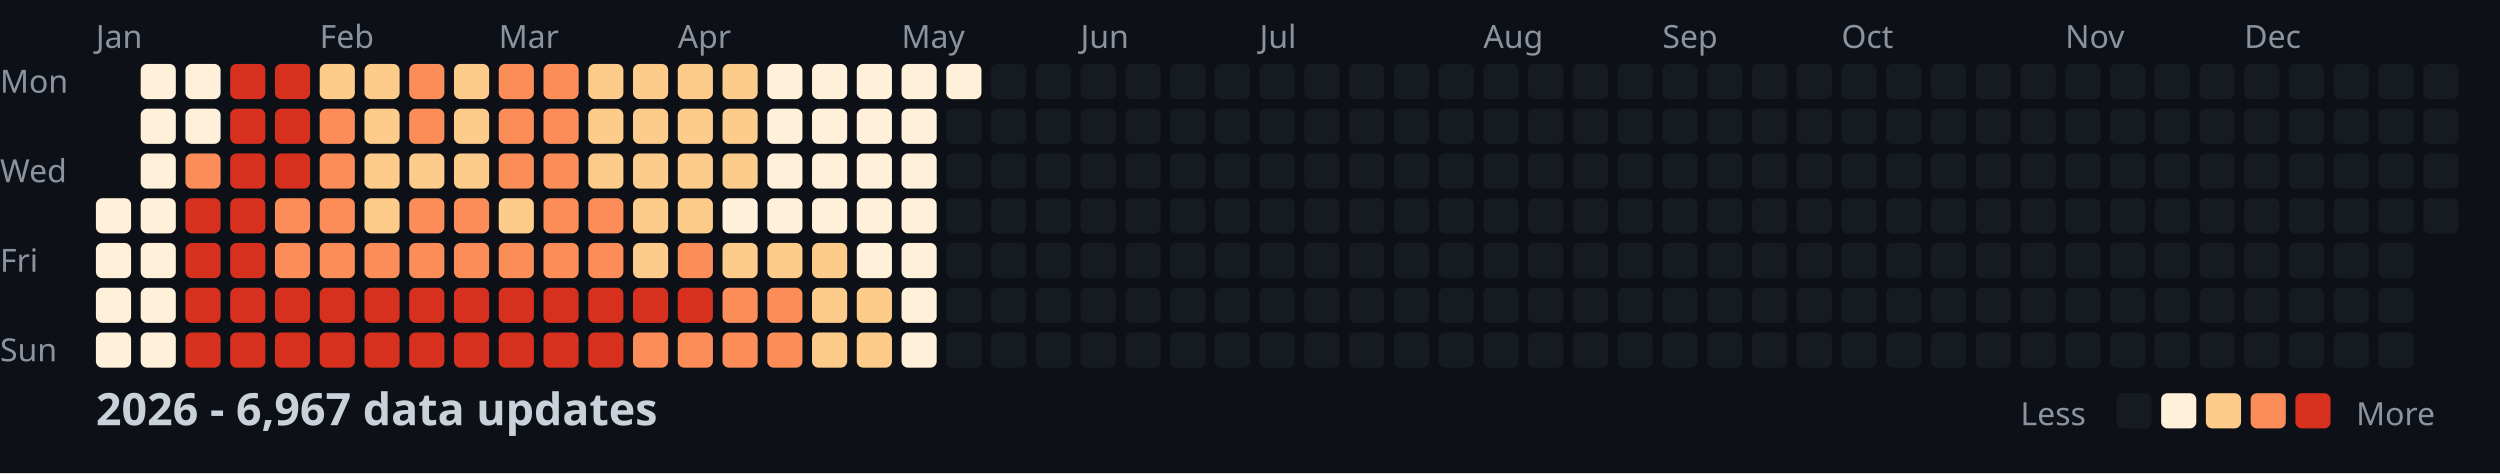
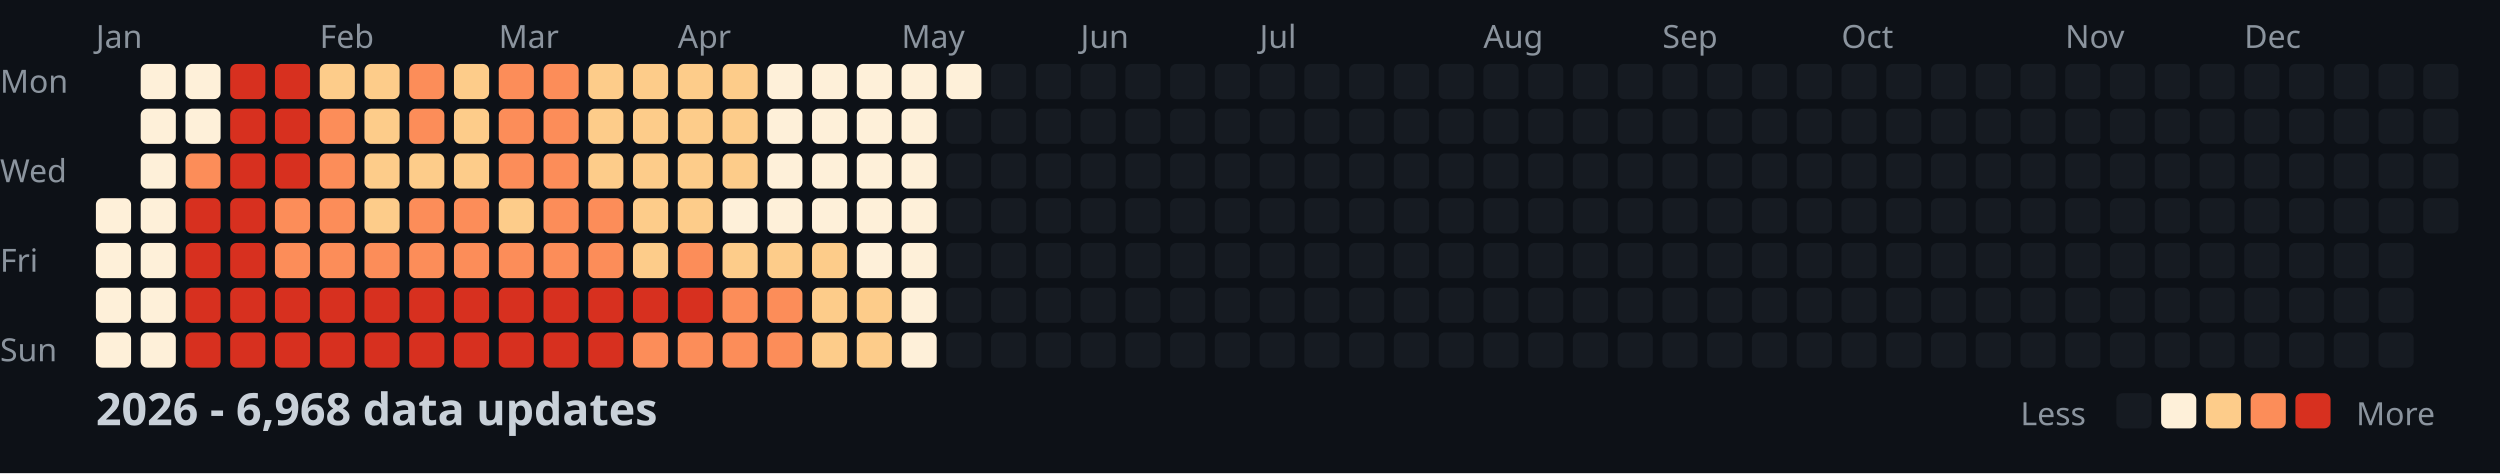
<svg xmlns="http://www.w3.org/2000/svg" width="782" height="148">
  <style>
    .month { font: 10px sans-serif; fill: #8b949e; }
    .day { font: 10px sans-serif; fill: #8b949e; }
    .title { font: bold 14px sans-serif; fill: #c9d1d9; }
    .legend { font: 10px sans-serif; fill: #8b949e; }
  </style>
  <rect width="100%" height="100%" fill="#0d1117" />
  <text x="0" y="29" class="day">Mon</text>
  <text x="0" y="57" class="day">Wed</text>
  <text x="0" y="85" class="day">Fri</text>
  <text x="0" y="113" class="day">Sun</text>
  <text x="30" y="15" class="month">Jan</text>
  <text x="100" y="15" class="month">Feb</text>
  <text x="156" y="15" class="month">Mar</text>
  <text x="212" y="15" class="month">Apr</text>
  <text x="282" y="15" class="month">May</text>
  <text x="338" y="15" class="month">Jun</text>
  <text x="394" y="15" class="month">Jul</text>
  <text x="464" y="15" class="month">Aug</text>
  <text x="520" y="15" class="month">Sep</text>
  <text x="576" y="15" class="month">Oct</text>
  <text x="646" y="15" class="month">Nov</text>
  <text x="702" y="15" class="month">Dec</text>
  <rect x="30" y="62" width="11" height="11" fill="#fef0d9" rx="2" />
  <rect x="30" y="76" width="11" height="11" fill="#fef0d9" rx="2" />
  <rect x="30" y="90" width="11" height="11" fill="#fef0d9" rx="2" />
  <rect x="30" y="104" width="11" height="11" fill="#fef0d9" rx="2" />
  <rect x="44" y="20" width="11" height="11" fill="#fef0d9" rx="2" />
  <rect x="44" y="34" width="11" height="11" fill="#fef0d9" rx="2" />
  <rect x="44" y="48" width="11" height="11" fill="#fef0d9" rx="2" />
  <rect x="44" y="62" width="11" height="11" fill="#fef0d9" rx="2" />
  <rect x="44" y="76" width="11" height="11" fill="#fef0d9" rx="2" />
  <rect x="44" y="90" width="11" height="11" fill="#fef0d9" rx="2" />
  <rect x="44" y="104" width="11" height="11" fill="#fef0d9" rx="2" />
  <rect x="58" y="20" width="11" height="11" fill="#fef0d9" rx="2" />
  <rect x="58" y="34" width="11" height="11" fill="#fef0d9" rx="2" />
  <rect x="58" y="48" width="11" height="11" fill="#fc8d59" rx="2" />
  <rect x="58" y="62" width="11" height="11" fill="#d7301f" rx="2" />
  <rect x="58" y="76" width="11" height="11" fill="#d7301f" rx="2" />
  <rect x="58" y="90" width="11" height="11" fill="#d7301f" rx="2" />
  <rect x="58" y="104" width="11" height="11" fill="#d7301f" rx="2" />
  <rect x="72" y="20" width="11" height="11" fill="#d7301f" rx="2" />
  <rect x="72" y="34" width="11" height="11" fill="#d7301f" rx="2" />
  <rect x="72" y="48" width="11" height="11" fill="#d7301f" rx="2" />
  <rect x="72" y="62" width="11" height="11" fill="#d7301f" rx="2" />
  <rect x="72" y="76" width="11" height="11" fill="#d7301f" rx="2" />
  <rect x="72" y="90" width="11" height="11" fill="#d7301f" rx="2" />
  <rect x="72" y="104" width="11" height="11" fill="#d7301f" rx="2" />
  <rect x="86" y="20" width="11" height="11" fill="#d7301f" rx="2" />
  <rect x="86" y="34" width="11" height="11" fill="#d7301f" rx="2" />
  <rect x="86" y="48" width="11" height="11" fill="#d7301f" rx="2" />
  <rect x="86" y="62" width="11" height="11" fill="#fc8d59" rx="2" />
  <rect x="86" y="76" width="11" height="11" fill="#fc8d59" rx="2" />
  <rect x="86" y="90" width="11" height="11" fill="#d7301f" rx="2" />
  <rect x="86" y="104" width="11" height="11" fill="#d7301f" rx="2" />
  <rect x="100" y="20" width="11" height="11" fill="#fdcc8a" rx="2" />
  <rect x="100" y="34" width="11" height="11" fill="#fc8d59" rx="2" />
  <rect x="100" y="48" width="11" height="11" fill="#fc8d59" rx="2" />
  <rect x="100" y="62" width="11" height="11" fill="#fc8d59" rx="2" />
  <rect x="100" y="76" width="11" height="11" fill="#fc8d59" rx="2" />
  <rect x="100" y="90" width="11" height="11" fill="#d7301f" rx="2" />
  <rect x="100" y="104" width="11" height="11" fill="#d7301f" rx="2" />
  <rect x="114" y="20" width="11" height="11" fill="#fdcc8a" rx="2" />
  <rect x="114" y="34" width="11" height="11" fill="#fdcc8a" rx="2" />
  <rect x="114" y="48" width="11" height="11" fill="#fdcc8a" rx="2" />
  <rect x="114" y="62" width="11" height="11" fill="#fdcc8a" rx="2" />
  <rect x="114" y="76" width="11" height="11" fill="#fc8d59" rx="2" />
  <rect x="114" y="90" width="11" height="11" fill="#d7301f" rx="2" />
  <rect x="114" y="104" width="11" height="11" fill="#d7301f" rx="2" />
  <rect x="128" y="20" width="11" height="11" fill="#fc8d59" rx="2" />
  <rect x="128" y="34" width="11" height="11" fill="#fc8d59" rx="2" />
  <rect x="128" y="48" width="11" height="11" fill="#fdcc8a" rx="2" />
  <rect x="128" y="62" width="11" height="11" fill="#fc8d59" rx="2" />
  <rect x="128" y="76" width="11" height="11" fill="#fc8d59" rx="2" />
  <rect x="128" y="90" width="11" height="11" fill="#d7301f" rx="2" />
  <rect x="128" y="104" width="11" height="11" fill="#d7301f" rx="2" />
  <rect x="142" y="20" width="11" height="11" fill="#fdcc8a" rx="2" />
  <rect x="142" y="34" width="11" height="11" fill="#fdcc8a" rx="2" />
  <rect x="142" y="48" width="11" height="11" fill="#fdcc8a" rx="2" />
  <rect x="142" y="62" width="11" height="11" fill="#fc8d59" rx="2" />
  <rect x="142" y="76" width="11" height="11" fill="#fc8d59" rx="2" />
  <rect x="142" y="90" width="11" height="11" fill="#d7301f" rx="2" />
  <rect x="142" y="104" width="11" height="11" fill="#d7301f" rx="2" />
  <rect x="156" y="20" width="11" height="11" fill="#fc8d59" rx="2" />
  <rect x="156" y="34" width="11" height="11" fill="#fc8d59" rx="2" />
  <rect x="156" y="48" width="11" height="11" fill="#fc8d59" rx="2" />
  <rect x="156" y="62" width="11" height="11" fill="#fdcc8a" rx="2" />
  <rect x="156" y="76" width="11" height="11" fill="#fc8d59" rx="2" />
  <rect x="156" y="90" width="11" height="11" fill="#d7301f" rx="2" />
  <rect x="156" y="104" width="11" height="11" fill="#d7301f" rx="2" />
  <rect x="170" y="20" width="11" height="11" fill="#fc8d59" rx="2" />
  <rect x="170" y="34" width="11" height="11" fill="#fc8d59" rx="2" />
  <rect x="170" y="48" width="11" height="11" fill="#fc8d59" rx="2" />
  <rect x="170" y="62" width="11" height="11" fill="#fc8d59" rx="2" />
  <rect x="170" y="76" width="11" height="11" fill="#fc8d59" rx="2" />
  <rect x="170" y="90" width="11" height="11" fill="#d7301f" rx="2" />
  <rect x="170" y="104" width="11" height="11" fill="#d7301f" rx="2" />
  <rect x="184" y="20" width="11" height="11" fill="#fdcc8a" rx="2" />
  <rect x="184" y="34" width="11" height="11" fill="#fdcc8a" rx="2" />
  <rect x="184" y="48" width="11" height="11" fill="#fdcc8a" rx="2" />
  <rect x="184" y="62" width="11" height="11" fill="#fc8d59" rx="2" />
  <rect x="184" y="76" width="11" height="11" fill="#fc8d59" rx="2" />
  <rect x="184" y="90" width="11" height="11" fill="#d7301f" rx="2" />
  <rect x="184" y="104" width="11" height="11" fill="#d7301f" rx="2" />
  <rect x="198" y="20" width="11" height="11" fill="#fdcc8a" rx="2" />
  <rect x="198" y="34" width="11" height="11" fill="#fdcc8a" rx="2" />
  <rect x="198" y="48" width="11" height="11" fill="#fdcc8a" rx="2" />
  <rect x="198" y="62" width="11" height="11" fill="#fdcc8a" rx="2" />
  <rect x="198" y="76" width="11" height="11" fill="#fdcc8a" rx="2" />
  <rect x="198" y="90" width="11" height="11" fill="#d7301f" rx="2" />
  <rect x="198" y="104" width="11" height="11" fill="#fc8d59" rx="2" />
  <rect x="212" y="20" width="11" height="11" fill="#fdcc8a" rx="2" />
  <rect x="212" y="34" width="11" height="11" fill="#fdcc8a" rx="2" />
  <rect x="212" y="48" width="11" height="11" fill="#fdcc8a" rx="2" />
  <rect x="212" y="62" width="11" height="11" fill="#fdcc8a" rx="2" />
  <rect x="212" y="76" width="11" height="11" fill="#fc8d59" rx="2" />
  <rect x="212" y="90" width="11" height="11" fill="#d7301f" rx="2" />
  <rect x="212" y="104" width="11" height="11" fill="#fc8d59" rx="2" />
  <rect x="226" y="20" width="11" height="11" fill="#fdcc8a" rx="2" />
  <rect x="226" y="34" width="11" height="11" fill="#fdcc8a" rx="2" />
  <rect x="226" y="48" width="11" height="11" fill="#fdcc8a" rx="2" />
  <rect x="226" y="62" width="11" height="11" fill="#fef0d9" rx="2" />
  <rect x="226" y="76" width="11" height="11" fill="#fdcc8a" rx="2" />
  <rect x="226" y="90" width="11" height="11" fill="#fc8d59" rx="2" />
  <rect x="226" y="104" width="11" height="11" fill="#fc8d59" rx="2" />
  <rect x="240" y="20" width="11" height="11" fill="#fef0d9" rx="2" />
  <rect x="240" y="34" width="11" height="11" fill="#fef0d9" rx="2" />
  <rect x="240" y="48" width="11" height="11" fill="#fef0d9" rx="2" />
  <rect x="240" y="62" width="11" height="11" fill="#fef0d9" rx="2" />
  <rect x="240" y="76" width="11" height="11" fill="#fdcc8a" rx="2" />
  <rect x="240" y="90" width="11" height="11" fill="#fc8d59" rx="2" />
  <rect x="240" y="104" width="11" height="11" fill="#fc8d59" rx="2" />
  <rect x="254" y="20" width="11" height="11" fill="#fef0d9" rx="2" />
  <rect x="254" y="34" width="11" height="11" fill="#fef0d9" rx="2" />
  <rect x="254" y="48" width="11" height="11" fill="#fef0d9" rx="2" />
  <rect x="254" y="62" width="11" height="11" fill="#fef0d9" rx="2" />
  <rect x="254" y="76" width="11" height="11" fill="#fdcc8a" rx="2" />
  <rect x="254" y="90" width="11" height="11" fill="#fdcc8a" rx="2" />
  <rect x="254" y="104" width="11" height="11" fill="#fdcc8a" rx="2" />
  <rect x="268" y="20" width="11" height="11" fill="#fef0d9" rx="2" />
  <rect x="268" y="34" width="11" height="11" fill="#fef0d9" rx="2" />
  <rect x="268" y="48" width="11" height="11" fill="#fef0d9" rx="2" />
  <rect x="268" y="62" width="11" height="11" fill="#fef0d9" rx="2" />
  <rect x="268" y="76" width="11" height="11" fill="#fef0d9" rx="2" />
  <rect x="268" y="90" width="11" height="11" fill="#fdcc8a" rx="2" />
  <rect x="268" y="104" width="11" height="11" fill="#fdcc8a" rx="2" />
  <rect x="282" y="20" width="11" height="11" fill="#fef0d9" rx="2" />
  <rect x="282" y="34" width="11" height="11" fill="#fef0d9" rx="2" />
  <rect x="282" y="48" width="11" height="11" fill="#fef0d9" rx="2" />
  <rect x="282" y="62" width="11" height="11" fill="#fef0d9" rx="2" />
  <rect x="282" y="76" width="11" height="11" fill="#fef0d9" rx="2" />
  <rect x="282" y="90" width="11" height="11" fill="#fef0d9" rx="2" />
  <rect x="282" y="104" width="11" height="11" fill="#fef0d9" rx="2" />
  <rect x="296" y="20" width="11" height="11" fill="#fef0d9" rx="2" />
  <rect x="296" y="34" width="11" height="11" fill="#161b22" rx="2" />
  <rect x="296" y="48" width="11" height="11" fill="#161b22" rx="2" />
  <rect x="296" y="62" width="11" height="11" fill="#161b22" rx="2" />
  <rect x="296" y="76" width="11" height="11" fill="#161b22" rx="2" />
  <rect x="296" y="90" width="11" height="11" fill="#161b22" rx="2" />
  <rect x="296" y="104" width="11" height="11" fill="#161b22" rx="2" />
  <rect x="310" y="20" width="11" height="11" fill="#161b22" rx="2" />
  <rect x="310" y="34" width="11" height="11" fill="#161b22" rx="2" />
  <rect x="310" y="48" width="11" height="11" fill="#161b22" rx="2" />
  <rect x="310" y="62" width="11" height="11" fill="#161b22" rx="2" />
  <rect x="310" y="76" width="11" height="11" fill="#161b22" rx="2" />
  <rect x="310" y="90" width="11" height="11" fill="#161b22" rx="2" />
  <rect x="310" y="104" width="11" height="11" fill="#161b22" rx="2" />
  <rect x="324" y="20" width="11" height="11" fill="#161b22" rx="2" />
  <rect x="324" y="34" width="11" height="11" fill="#161b22" rx="2" />
  <rect x="324" y="48" width="11" height="11" fill="#161b22" rx="2" />
  <rect x="324" y="62" width="11" height="11" fill="#161b22" rx="2" />
  <rect x="324" y="76" width="11" height="11" fill="#161b22" rx="2" />
  <rect x="324" y="90" width="11" height="11" fill="#161b22" rx="2" />
  <rect x="324" y="104" width="11" height="11" fill="#161b22" rx="2" />
  <rect x="338" y="20" width="11" height="11" fill="#161b22" rx="2" />
  <rect x="338" y="34" width="11" height="11" fill="#161b22" rx="2" />
  <rect x="338" y="48" width="11" height="11" fill="#161b22" rx="2" />
  <rect x="338" y="62" width="11" height="11" fill="#161b22" rx="2" />
  <rect x="338" y="76" width="11" height="11" fill="#161b22" rx="2" />
  <rect x="338" y="90" width="11" height="11" fill="#161b22" rx="2" />
  <rect x="338" y="104" width="11" height="11" fill="#161b22" rx="2" />
  <rect x="352" y="20" width="11" height="11" fill="#161b22" rx="2" />
  <rect x="352" y="34" width="11" height="11" fill="#161b22" rx="2" />
  <rect x="352" y="48" width="11" height="11" fill="#161b22" rx="2" />
  <rect x="352" y="62" width="11" height="11" fill="#161b22" rx="2" />
  <rect x="352" y="76" width="11" height="11" fill="#161b22" rx="2" />
  <rect x="352" y="90" width="11" height="11" fill="#161b22" rx="2" />
  <rect x="352" y="104" width="11" height="11" fill="#161b22" rx="2" />
  <rect x="366" y="20" width="11" height="11" fill="#161b22" rx="2" />
  <rect x="366" y="34" width="11" height="11" fill="#161b22" rx="2" />
  <rect x="366" y="48" width="11" height="11" fill="#161b22" rx="2" />
  <rect x="366" y="62" width="11" height="11" fill="#161b22" rx="2" />
  <rect x="366" y="76" width="11" height="11" fill="#161b22" rx="2" />
  <rect x="366" y="90" width="11" height="11" fill="#161b22" rx="2" />
  <rect x="366" y="104" width="11" height="11" fill="#161b22" rx="2" />
  <rect x="380" y="20" width="11" height="11" fill="#161b22" rx="2" />
  <rect x="380" y="34" width="11" height="11" fill="#161b22" rx="2" />
  <rect x="380" y="48" width="11" height="11" fill="#161b22" rx="2" />
  <rect x="380" y="62" width="11" height="11" fill="#161b22" rx="2" />
  <rect x="380" y="76" width="11" height="11" fill="#161b22" rx="2" />
  <rect x="380" y="90" width="11" height="11" fill="#161b22" rx="2" />
  <rect x="380" y="104" width="11" height="11" fill="#161b22" rx="2" />
  <rect x="394" y="20" width="11" height="11" fill="#161b22" rx="2" />
  <rect x="394" y="34" width="11" height="11" fill="#161b22" rx="2" />
  <rect x="394" y="48" width="11" height="11" fill="#161b22" rx="2" />
  <rect x="394" y="62" width="11" height="11" fill="#161b22" rx="2" />
  <rect x="394" y="76" width="11" height="11" fill="#161b22" rx="2" />
  <rect x="394" y="90" width="11" height="11" fill="#161b22" rx="2" />
  <rect x="394" y="104" width="11" height="11" fill="#161b22" rx="2" />
  <rect x="408" y="20" width="11" height="11" fill="#161b22" rx="2" />
  <rect x="408" y="34" width="11" height="11" fill="#161b22" rx="2" />
  <rect x="408" y="48" width="11" height="11" fill="#161b22" rx="2" />
  <rect x="408" y="62" width="11" height="11" fill="#161b22" rx="2" />
  <rect x="408" y="76" width="11" height="11" fill="#161b22" rx="2" />
  <rect x="408" y="90" width="11" height="11" fill="#161b22" rx="2" />
  <rect x="408" y="104" width="11" height="11" fill="#161b22" rx="2" />
  <rect x="422" y="20" width="11" height="11" fill="#161b22" rx="2" />
  <rect x="422" y="34" width="11" height="11" fill="#161b22" rx="2" />
  <rect x="422" y="48" width="11" height="11" fill="#161b22" rx="2" />
  <rect x="422" y="62" width="11" height="11" fill="#161b22" rx="2" />
  <rect x="422" y="76" width="11" height="11" fill="#161b22" rx="2" />
  <rect x="422" y="90" width="11" height="11" fill="#161b22" rx="2" />
  <rect x="422" y="104" width="11" height="11" fill="#161b22" rx="2" />
  <rect x="436" y="20" width="11" height="11" fill="#161b22" rx="2" />
  <rect x="436" y="34" width="11" height="11" fill="#161b22" rx="2" />
  <rect x="436" y="48" width="11" height="11" fill="#161b22" rx="2" />
  <rect x="436" y="62" width="11" height="11" fill="#161b22" rx="2" />
  <rect x="436" y="76" width="11" height="11" fill="#161b22" rx="2" />
  <rect x="436" y="90" width="11" height="11" fill="#161b22" rx="2" />
  <rect x="436" y="104" width="11" height="11" fill="#161b22" rx="2" />
  <rect x="450" y="20" width="11" height="11" fill="#161b22" rx="2" />
  <rect x="450" y="34" width="11" height="11" fill="#161b22" rx="2" />
  <rect x="450" y="48" width="11" height="11" fill="#161b22" rx="2" />
  <rect x="450" y="62" width="11" height="11" fill="#161b22" rx="2" />
  <rect x="450" y="76" width="11" height="11" fill="#161b22" rx="2" />
  <rect x="450" y="90" width="11" height="11" fill="#161b22" rx="2" />
  <rect x="450" y="104" width="11" height="11" fill="#161b22" rx="2" />
  <rect x="464" y="20" width="11" height="11" fill="#161b22" rx="2" />
  <rect x="464" y="34" width="11" height="11" fill="#161b22" rx="2" />
  <rect x="464" y="48" width="11" height="11" fill="#161b22" rx="2" />
  <rect x="464" y="62" width="11" height="11" fill="#161b22" rx="2" />
  <rect x="464" y="76" width="11" height="11" fill="#161b22" rx="2" />
  <rect x="464" y="90" width="11" height="11" fill="#161b22" rx="2" />
  <rect x="464" y="104" width="11" height="11" fill="#161b22" rx="2" />
  <rect x="478" y="20" width="11" height="11" fill="#161b22" rx="2" />
  <rect x="478" y="34" width="11" height="11" fill="#161b22" rx="2" />
  <rect x="478" y="48" width="11" height="11" fill="#161b22" rx="2" />
  <rect x="478" y="62" width="11" height="11" fill="#161b22" rx="2" />
  <rect x="478" y="76" width="11" height="11" fill="#161b22" rx="2" />
  <rect x="478" y="90" width="11" height="11" fill="#161b22" rx="2" />
  <rect x="478" y="104" width="11" height="11" fill="#161b22" rx="2" />
  <rect x="492" y="20" width="11" height="11" fill="#161b22" rx="2" />
  <rect x="492" y="34" width="11" height="11" fill="#161b22" rx="2" />
  <rect x="492" y="48" width="11" height="11" fill="#161b22" rx="2" />
  <rect x="492" y="62" width="11" height="11" fill="#161b22" rx="2" />
  <rect x="492" y="76" width="11" height="11" fill="#161b22" rx="2" />
  <rect x="492" y="90" width="11" height="11" fill="#161b22" rx="2" />
  <rect x="492" y="104" width="11" height="11" fill="#161b22" rx="2" />
  <rect x="506" y="20" width="11" height="11" fill="#161b22" rx="2" />
  <rect x="506" y="34" width="11" height="11" fill="#161b22" rx="2" />
  <rect x="506" y="48" width="11" height="11" fill="#161b22" rx="2" />
  <rect x="506" y="62" width="11" height="11" fill="#161b22" rx="2" />
  <rect x="506" y="76" width="11" height="11" fill="#161b22" rx="2" />
  <rect x="506" y="90" width="11" height="11" fill="#161b22" rx="2" />
  <rect x="506" y="104" width="11" height="11" fill="#161b22" rx="2" />
  <rect x="520" y="20" width="11" height="11" fill="#161b22" rx="2" />
  <rect x="520" y="34" width="11" height="11" fill="#161b22" rx="2" />
  <rect x="520" y="48" width="11" height="11" fill="#161b22" rx="2" />
  <rect x="520" y="62" width="11" height="11" fill="#161b22" rx="2" />
  <rect x="520" y="76" width="11" height="11" fill="#161b22" rx="2" />
  <rect x="520" y="90" width="11" height="11" fill="#161b22" rx="2" />
  <rect x="520" y="104" width="11" height="11" fill="#161b22" rx="2" />
  <rect x="534" y="20" width="11" height="11" fill="#161b22" rx="2" />
  <rect x="534" y="34" width="11" height="11" fill="#161b22" rx="2" />
  <rect x="534" y="48" width="11" height="11" fill="#161b22" rx="2" />
  <rect x="534" y="62" width="11" height="11" fill="#161b22" rx="2" />
  <rect x="534" y="76" width="11" height="11" fill="#161b22" rx="2" />
  <rect x="534" y="90" width="11" height="11" fill="#161b22" rx="2" />
  <rect x="534" y="104" width="11" height="11" fill="#161b22" rx="2" />
  <rect x="548" y="20" width="11" height="11" fill="#161b22" rx="2" />
  <rect x="548" y="34" width="11" height="11" fill="#161b22" rx="2" />
  <rect x="548" y="48" width="11" height="11" fill="#161b22" rx="2" />
  <rect x="548" y="62" width="11" height="11" fill="#161b22" rx="2" />
  <rect x="548" y="76" width="11" height="11" fill="#161b22" rx="2" />
  <rect x="548" y="90" width="11" height="11" fill="#161b22" rx="2" />
  <rect x="548" y="104" width="11" height="11" fill="#161b22" rx="2" />
  <rect x="562" y="20" width="11" height="11" fill="#161b22" rx="2" />
  <rect x="562" y="34" width="11" height="11" fill="#161b22" rx="2" />
  <rect x="562" y="48" width="11" height="11" fill="#161b22" rx="2" />
  <rect x="562" y="62" width="11" height="11" fill="#161b22" rx="2" />
  <rect x="562" y="76" width="11" height="11" fill="#161b22" rx="2" />
  <rect x="562" y="90" width="11" height="11" fill="#161b22" rx="2" />
  <rect x="562" y="104" width="11" height="11" fill="#161b22" rx="2" />
  <rect x="576" y="20" width="11" height="11" fill="#161b22" rx="2" />
  <rect x="576" y="34" width="11" height="11" fill="#161b22" rx="2" />
  <rect x="576" y="48" width="11" height="11" fill="#161b22" rx="2" />
  <rect x="576" y="62" width="11" height="11" fill="#161b22" rx="2" />
  <rect x="576" y="76" width="11" height="11" fill="#161b22" rx="2" />
  <rect x="576" y="90" width="11" height="11" fill="#161b22" rx="2" />
  <rect x="576" y="104" width="11" height="11" fill="#161b22" rx="2" />
  <rect x="590" y="20" width="11" height="11" fill="#161b22" rx="2" />
  <rect x="590" y="34" width="11" height="11" fill="#161b22" rx="2" />
  <rect x="590" y="48" width="11" height="11" fill="#161b22" rx="2" />
  <rect x="590" y="62" width="11" height="11" fill="#161b22" rx="2" />
  <rect x="590" y="76" width="11" height="11" fill="#161b22" rx="2" />
  <rect x="590" y="90" width="11" height="11" fill="#161b22" rx="2" />
  <rect x="590" y="104" width="11" height="11" fill="#161b22" rx="2" />
  <rect x="604" y="20" width="11" height="11" fill="#161b22" rx="2" />
  <rect x="604" y="34" width="11" height="11" fill="#161b22" rx="2" />
  <rect x="604" y="48" width="11" height="11" fill="#161b22" rx="2" />
  <rect x="604" y="62" width="11" height="11" fill="#161b22" rx="2" />
  <rect x="604" y="76" width="11" height="11" fill="#161b22" rx="2" />
  <rect x="604" y="90" width="11" height="11" fill="#161b22" rx="2" />
  <rect x="604" y="104" width="11" height="11" fill="#161b22" rx="2" />
  <rect x="618" y="20" width="11" height="11" fill="#161b22" rx="2" />
  <rect x="618" y="34" width="11" height="11" fill="#161b22" rx="2" />
  <rect x="618" y="48" width="11" height="11" fill="#161b22" rx="2" />
  <rect x="618" y="62" width="11" height="11" fill="#161b22" rx="2" />
  <rect x="618" y="76" width="11" height="11" fill="#161b22" rx="2" />
  <rect x="618" y="90" width="11" height="11" fill="#161b22" rx="2" />
  <rect x="618" y="104" width="11" height="11" fill="#161b22" rx="2" />
  <rect x="632" y="20" width="11" height="11" fill="#161b22" rx="2" />
  <rect x="632" y="34" width="11" height="11" fill="#161b22" rx="2" />
  <rect x="632" y="48" width="11" height="11" fill="#161b22" rx="2" />
  <rect x="632" y="62" width="11" height="11" fill="#161b22" rx="2" />
  <rect x="632" y="76" width="11" height="11" fill="#161b22" rx="2" />
  <rect x="632" y="90" width="11" height="11" fill="#161b22" rx="2" />
  <rect x="632" y="104" width="11" height="11" fill="#161b22" rx="2" />
  <rect x="646" y="20" width="11" height="11" fill="#161b22" rx="2" />
  <rect x="646" y="34" width="11" height="11" fill="#161b22" rx="2" />
  <rect x="646" y="48" width="11" height="11" fill="#161b22" rx="2" />
  <rect x="646" y="62" width="11" height="11" fill="#161b22" rx="2" />
  <rect x="646" y="76" width="11" height="11" fill="#161b22" rx="2" />
  <rect x="646" y="90" width="11" height="11" fill="#161b22" rx="2" />
  <rect x="646" y="104" width="11" height="11" fill="#161b22" rx="2" />
  <rect x="660" y="20" width="11" height="11" fill="#161b22" rx="2" />
  <rect x="660" y="34" width="11" height="11" fill="#161b22" rx="2" />
  <rect x="660" y="48" width="11" height="11" fill="#161b22" rx="2" />
  <rect x="660" y="62" width="11" height="11" fill="#161b22" rx="2" />
  <rect x="660" y="76" width="11" height="11" fill="#161b22" rx="2" />
  <rect x="660" y="90" width="11" height="11" fill="#161b22" rx="2" />
  <rect x="660" y="104" width="11" height="11" fill="#161b22" rx="2" />
  <rect x="674" y="20" width="11" height="11" fill="#161b22" rx="2" />
  <rect x="674" y="34" width="11" height="11" fill="#161b22" rx="2" />
  <rect x="674" y="48" width="11" height="11" fill="#161b22" rx="2" />
  <rect x="674" y="62" width="11" height="11" fill="#161b22" rx="2" />
  <rect x="674" y="76" width="11" height="11" fill="#161b22" rx="2" />
  <rect x="674" y="90" width="11" height="11" fill="#161b22" rx="2" />
  <rect x="674" y="104" width="11" height="11" fill="#161b22" rx="2" />
  <rect x="688" y="20" width="11" height="11" fill="#161b22" rx="2" />
  <rect x="688" y="34" width="11" height="11" fill="#161b22" rx="2" />
  <rect x="688" y="48" width="11" height="11" fill="#161b22" rx="2" />
  <rect x="688" y="62" width="11" height="11" fill="#161b22" rx="2" />
  <rect x="688" y="76" width="11" height="11" fill="#161b22" rx="2" />
  <rect x="688" y="90" width="11" height="11" fill="#161b22" rx="2" />
  <rect x="688" y="104" width="11" height="11" fill="#161b22" rx="2" />
  <rect x="702" y="20" width="11" height="11" fill="#161b22" rx="2" />
  <rect x="702" y="34" width="11" height="11" fill="#161b22" rx="2" />
  <rect x="702" y="48" width="11" height="11" fill="#161b22" rx="2" />
  <rect x="702" y="62" width="11" height="11" fill="#161b22" rx="2" />
  <rect x="702" y="76" width="11" height="11" fill="#161b22" rx="2" />
  <rect x="702" y="90" width="11" height="11" fill="#161b22" rx="2" />
  <rect x="702" y="104" width="11" height="11" fill="#161b22" rx="2" />
  <rect x="716" y="20" width="11" height="11" fill="#161b22" rx="2" />
  <rect x="716" y="34" width="11" height="11" fill="#161b22" rx="2" />
  <rect x="716" y="48" width="11" height="11" fill="#161b22" rx="2" />
  <rect x="716" y="62" width="11" height="11" fill="#161b22" rx="2" />
  <rect x="716" y="76" width="11" height="11" fill="#161b22" rx="2" />
  <rect x="716" y="90" width="11" height="11" fill="#161b22" rx="2" />
  <rect x="716" y="104" width="11" height="11" fill="#161b22" rx="2" />
  <rect x="730" y="20" width="11" height="11" fill="#161b22" rx="2" />
  <rect x="730" y="34" width="11" height="11" fill="#161b22" rx="2" />
  <rect x="730" y="48" width="11" height="11" fill="#161b22" rx="2" />
  <rect x="730" y="62" width="11" height="11" fill="#161b22" rx="2" />
  <rect x="730" y="76" width="11" height="11" fill="#161b22" rx="2" />
  <rect x="730" y="90" width="11" height="11" fill="#161b22" rx="2" />
  <rect x="730" y="104" width="11" height="11" fill="#161b22" rx="2" />
  <rect x="744" y="20" width="11" height="11" fill="#161b22" rx="2" />
  <rect x="744" y="34" width="11" height="11" fill="#161b22" rx="2" />
  <rect x="744" y="48" width="11" height="11" fill="#161b22" rx="2" />
  <rect x="744" y="62" width="11" height="11" fill="#161b22" rx="2" />
  <rect x="744" y="76" width="11" height="11" fill="#161b22" rx="2" />
  <rect x="744" y="90" width="11" height="11" fill="#161b22" rx="2" />
  <rect x="744" y="104" width="11" height="11" fill="#161b22" rx="2" />
  <rect x="758" y="20" width="11" height="11" fill="#161b22" rx="2" />
  <rect x="758" y="34" width="11" height="11" fill="#161b22" rx="2" />
  <rect x="758" y="48" width="11" height="11" fill="#161b22" rx="2" />
  <rect x="758" y="62" width="11" height="11" fill="#161b22" rx="2" />
-   <text x="30" y="133" class="title">2026 - 6,967 data updates</text>
+   <text x="30" y="133" class="title">2026 - 6,968 data updates</text>
  <text x="632" y="133" class="legend">Less</text>
  <rect x="662" y="123" width="11" height="11" fill="#161b22" rx="2" />
  <rect x="676" y="123" width="11" height="11" fill="#fef0d9" rx="2" />
  <rect x="690" y="123" width="11" height="11" fill="#fdcc8a" rx="2" />
  <rect x="704" y="123" width="11" height="11" fill="#fc8d59" rx="2" />
  <rect x="718" y="123" width="11" height="11" fill="#d7301f" rx="2" />
  <text x="737" y="133" class="legend">More</text>
</svg>
